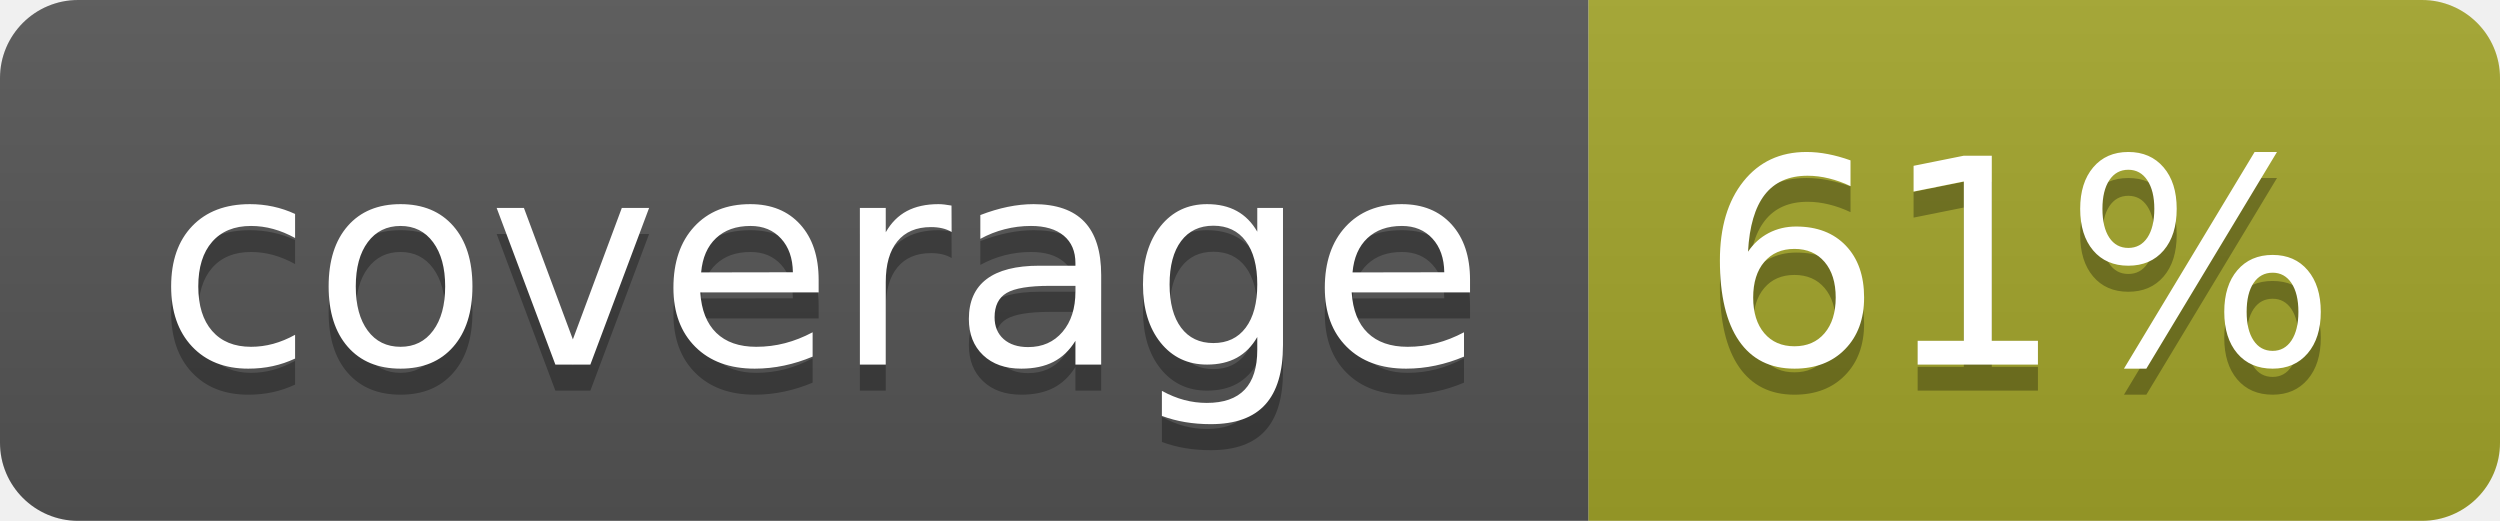
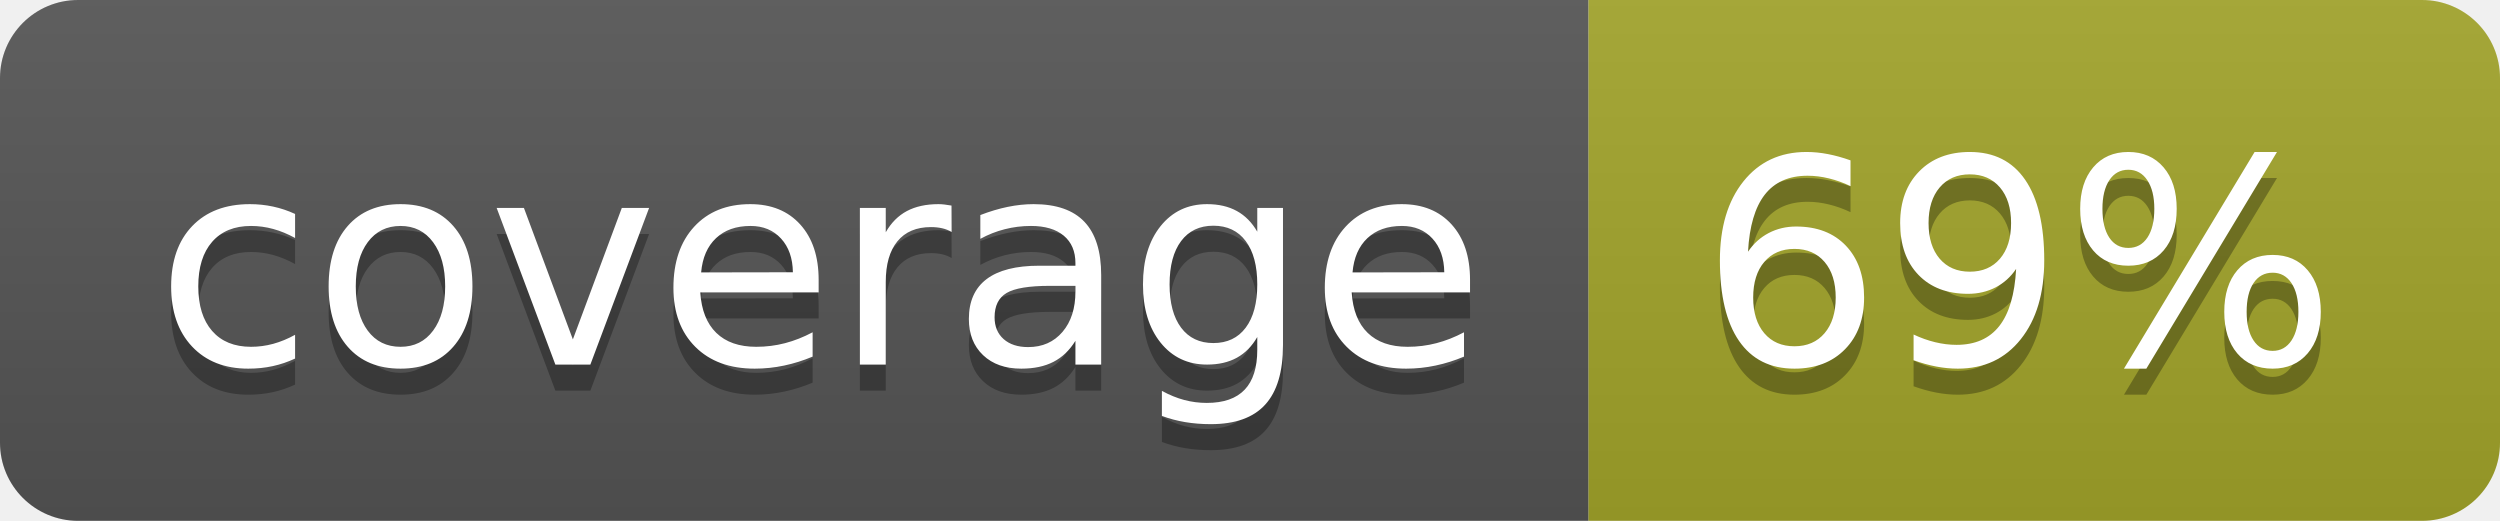
<svg xmlns="http://www.w3.org/2000/svg" width="96" height="20">
  <linearGradient id="b" x2="0" y2="100%">
    <stop offset="0" stop-color="#bbb" stop-opacity=".1" />
    <stop offset="1" stop-opacity=".1" />
  </linearGradient>
  <clipPath id="a">
    <rect width="96" height="20" rx="3" fill="#fff" />
  </clipPath>
  <g clip-path="url(#a)">
    <path fill="#555" d="M0 0h61v20H0z" />
    <path fill="#A3A52A" d="M61 0h35v20H61z" />
    <path fill="url(#b)" d="M0 0h96v20H0z" />
  </g>
  <g fill="#fff" text-anchor="middle" font-family="DejaVu Sans,Verdana,Geneva,sans-serif" font-size="110">
    <text x="315" y="150" fill="#010101" fill-opacity=".3" transform="scale(.1)" textLength="510">coverage</text>
    <text x="315" y="140" transform="scale(.1)" textLength="510">coverage</text>
-     <text x="775" y="150" fill="#010101" fill-opacity=".3" transform="scale(.1)" textLength="250">61%</text>
-     <text x="775" y="140" transform="scale(.1)" textLength="250">61%</text>
+     <text x="775" y="150" fill="#010101" fill-opacity=".3" transform="scale(.1)" textLength="250">69%</text>
+     <text x="775" y="140" transform="scale(.1)" textLength="250">69%</text>
  </g>
</svg>
